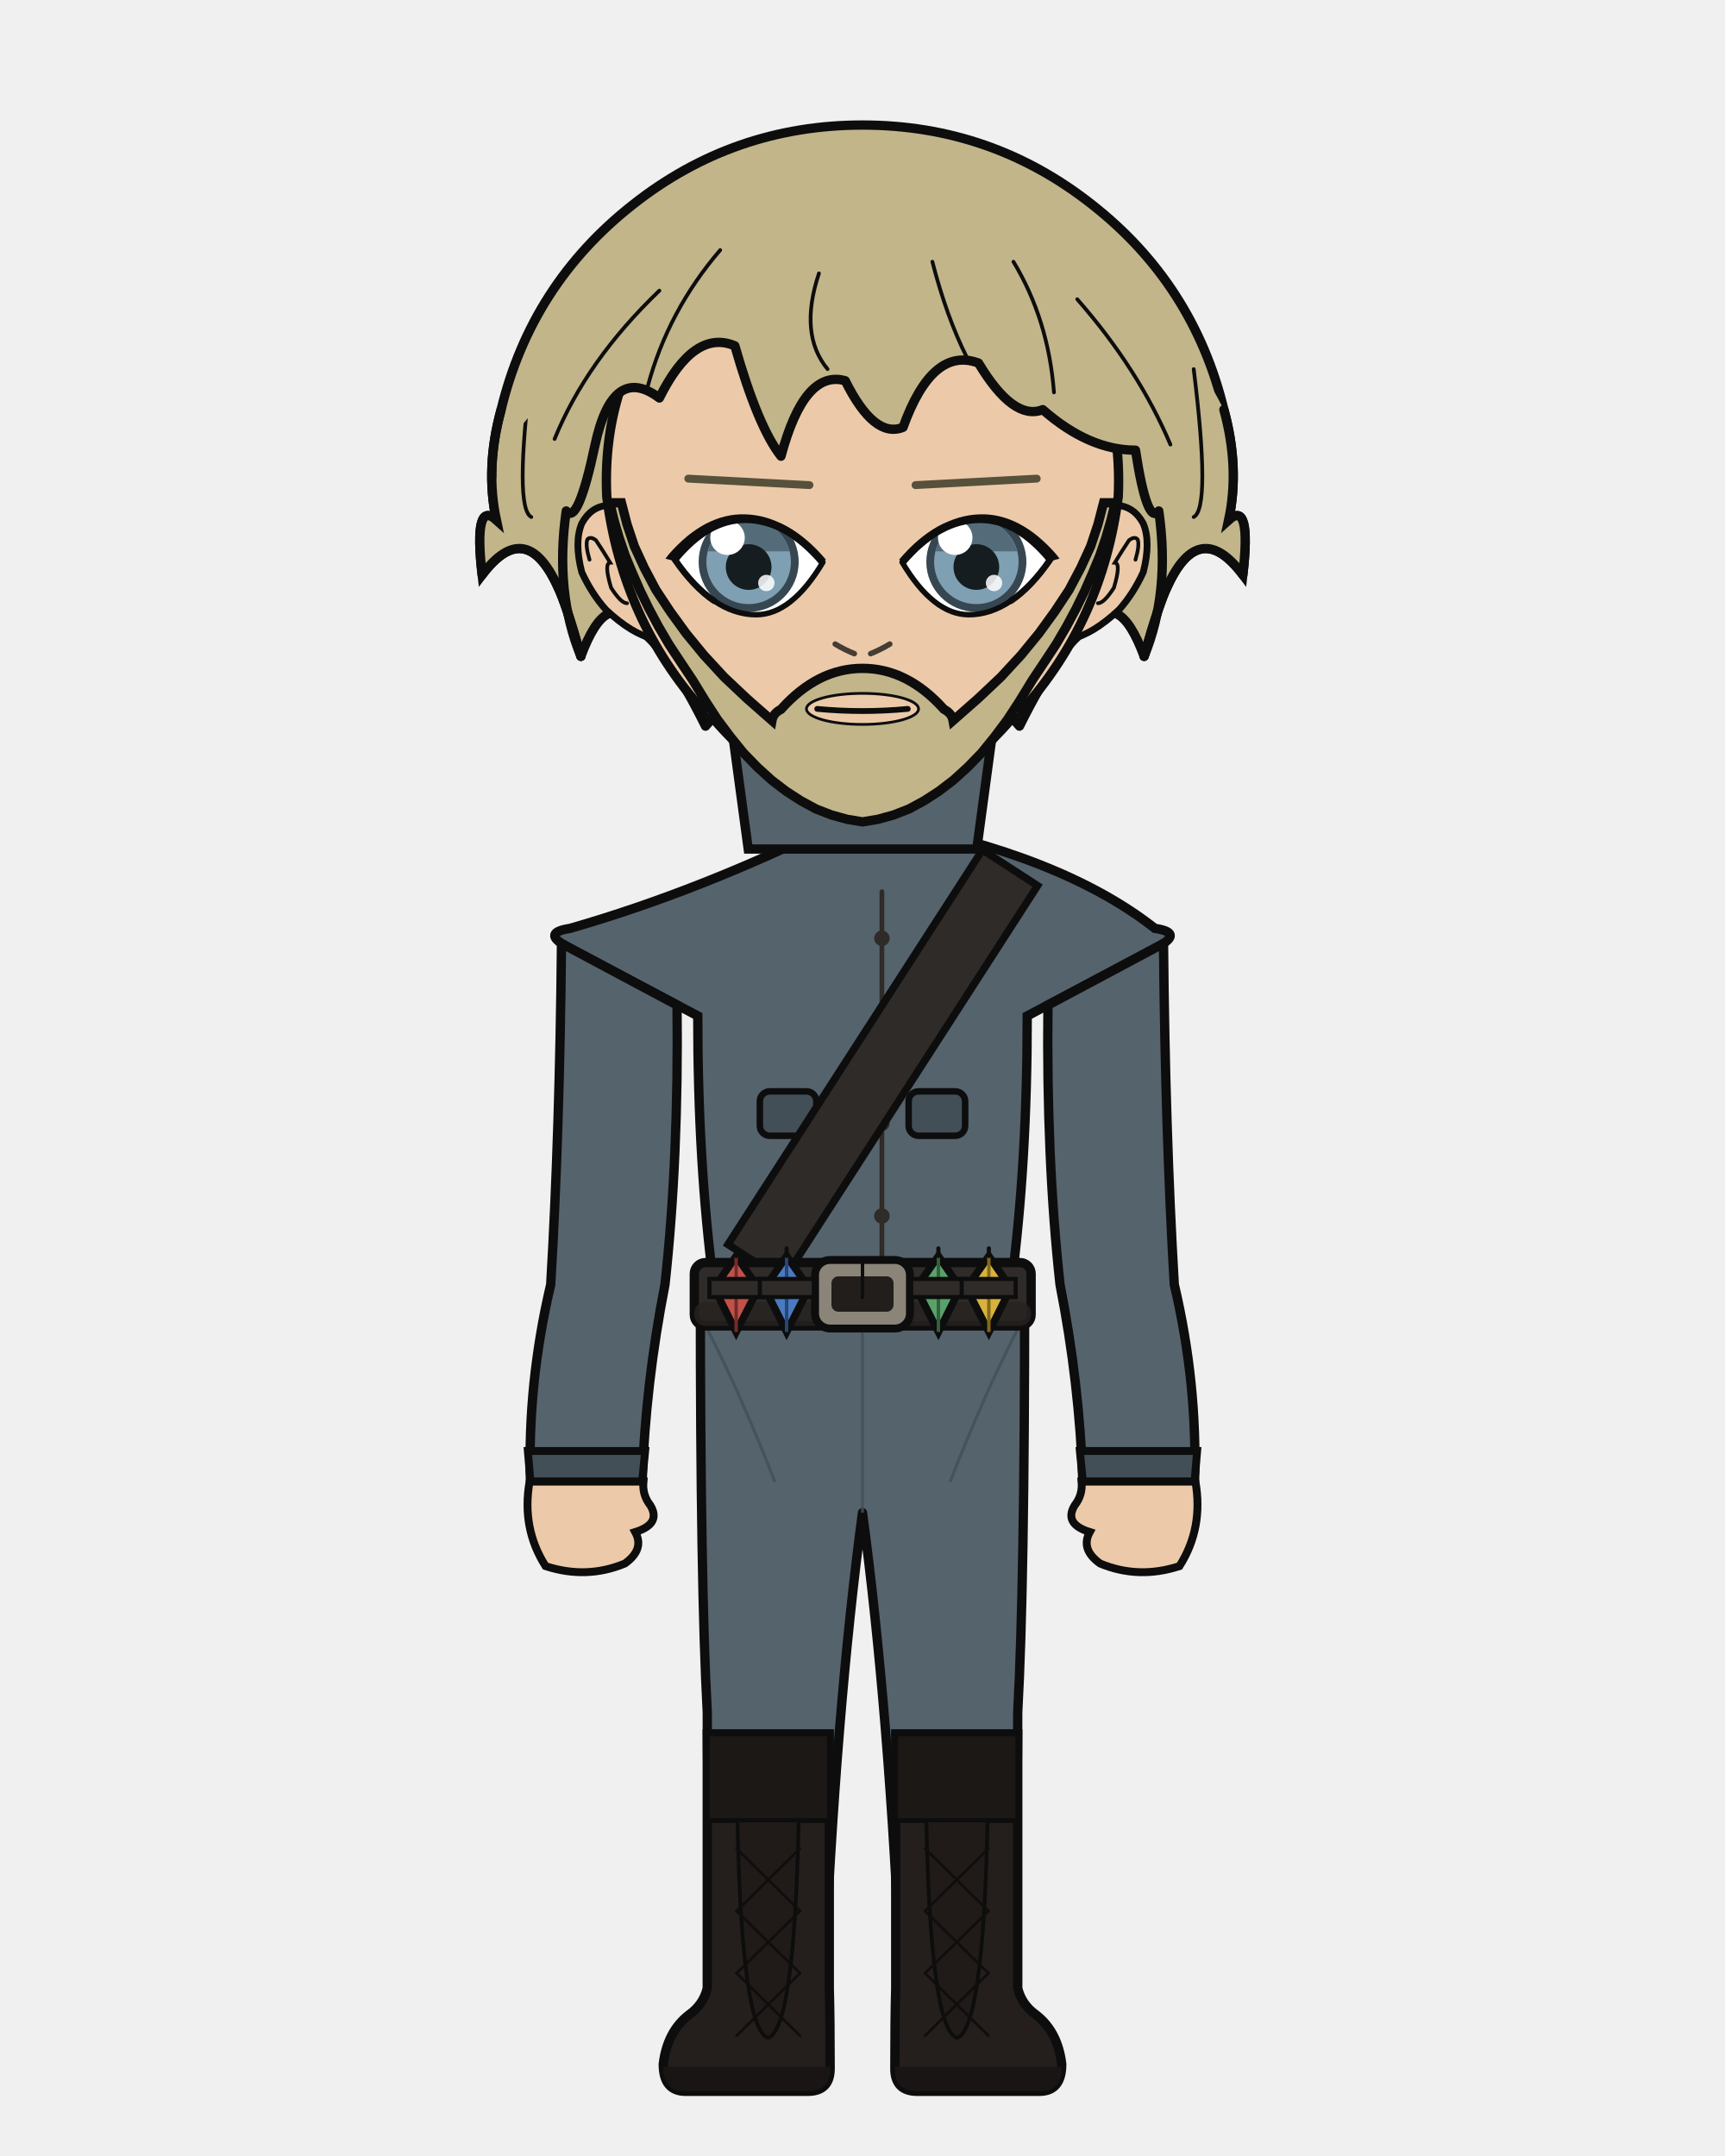
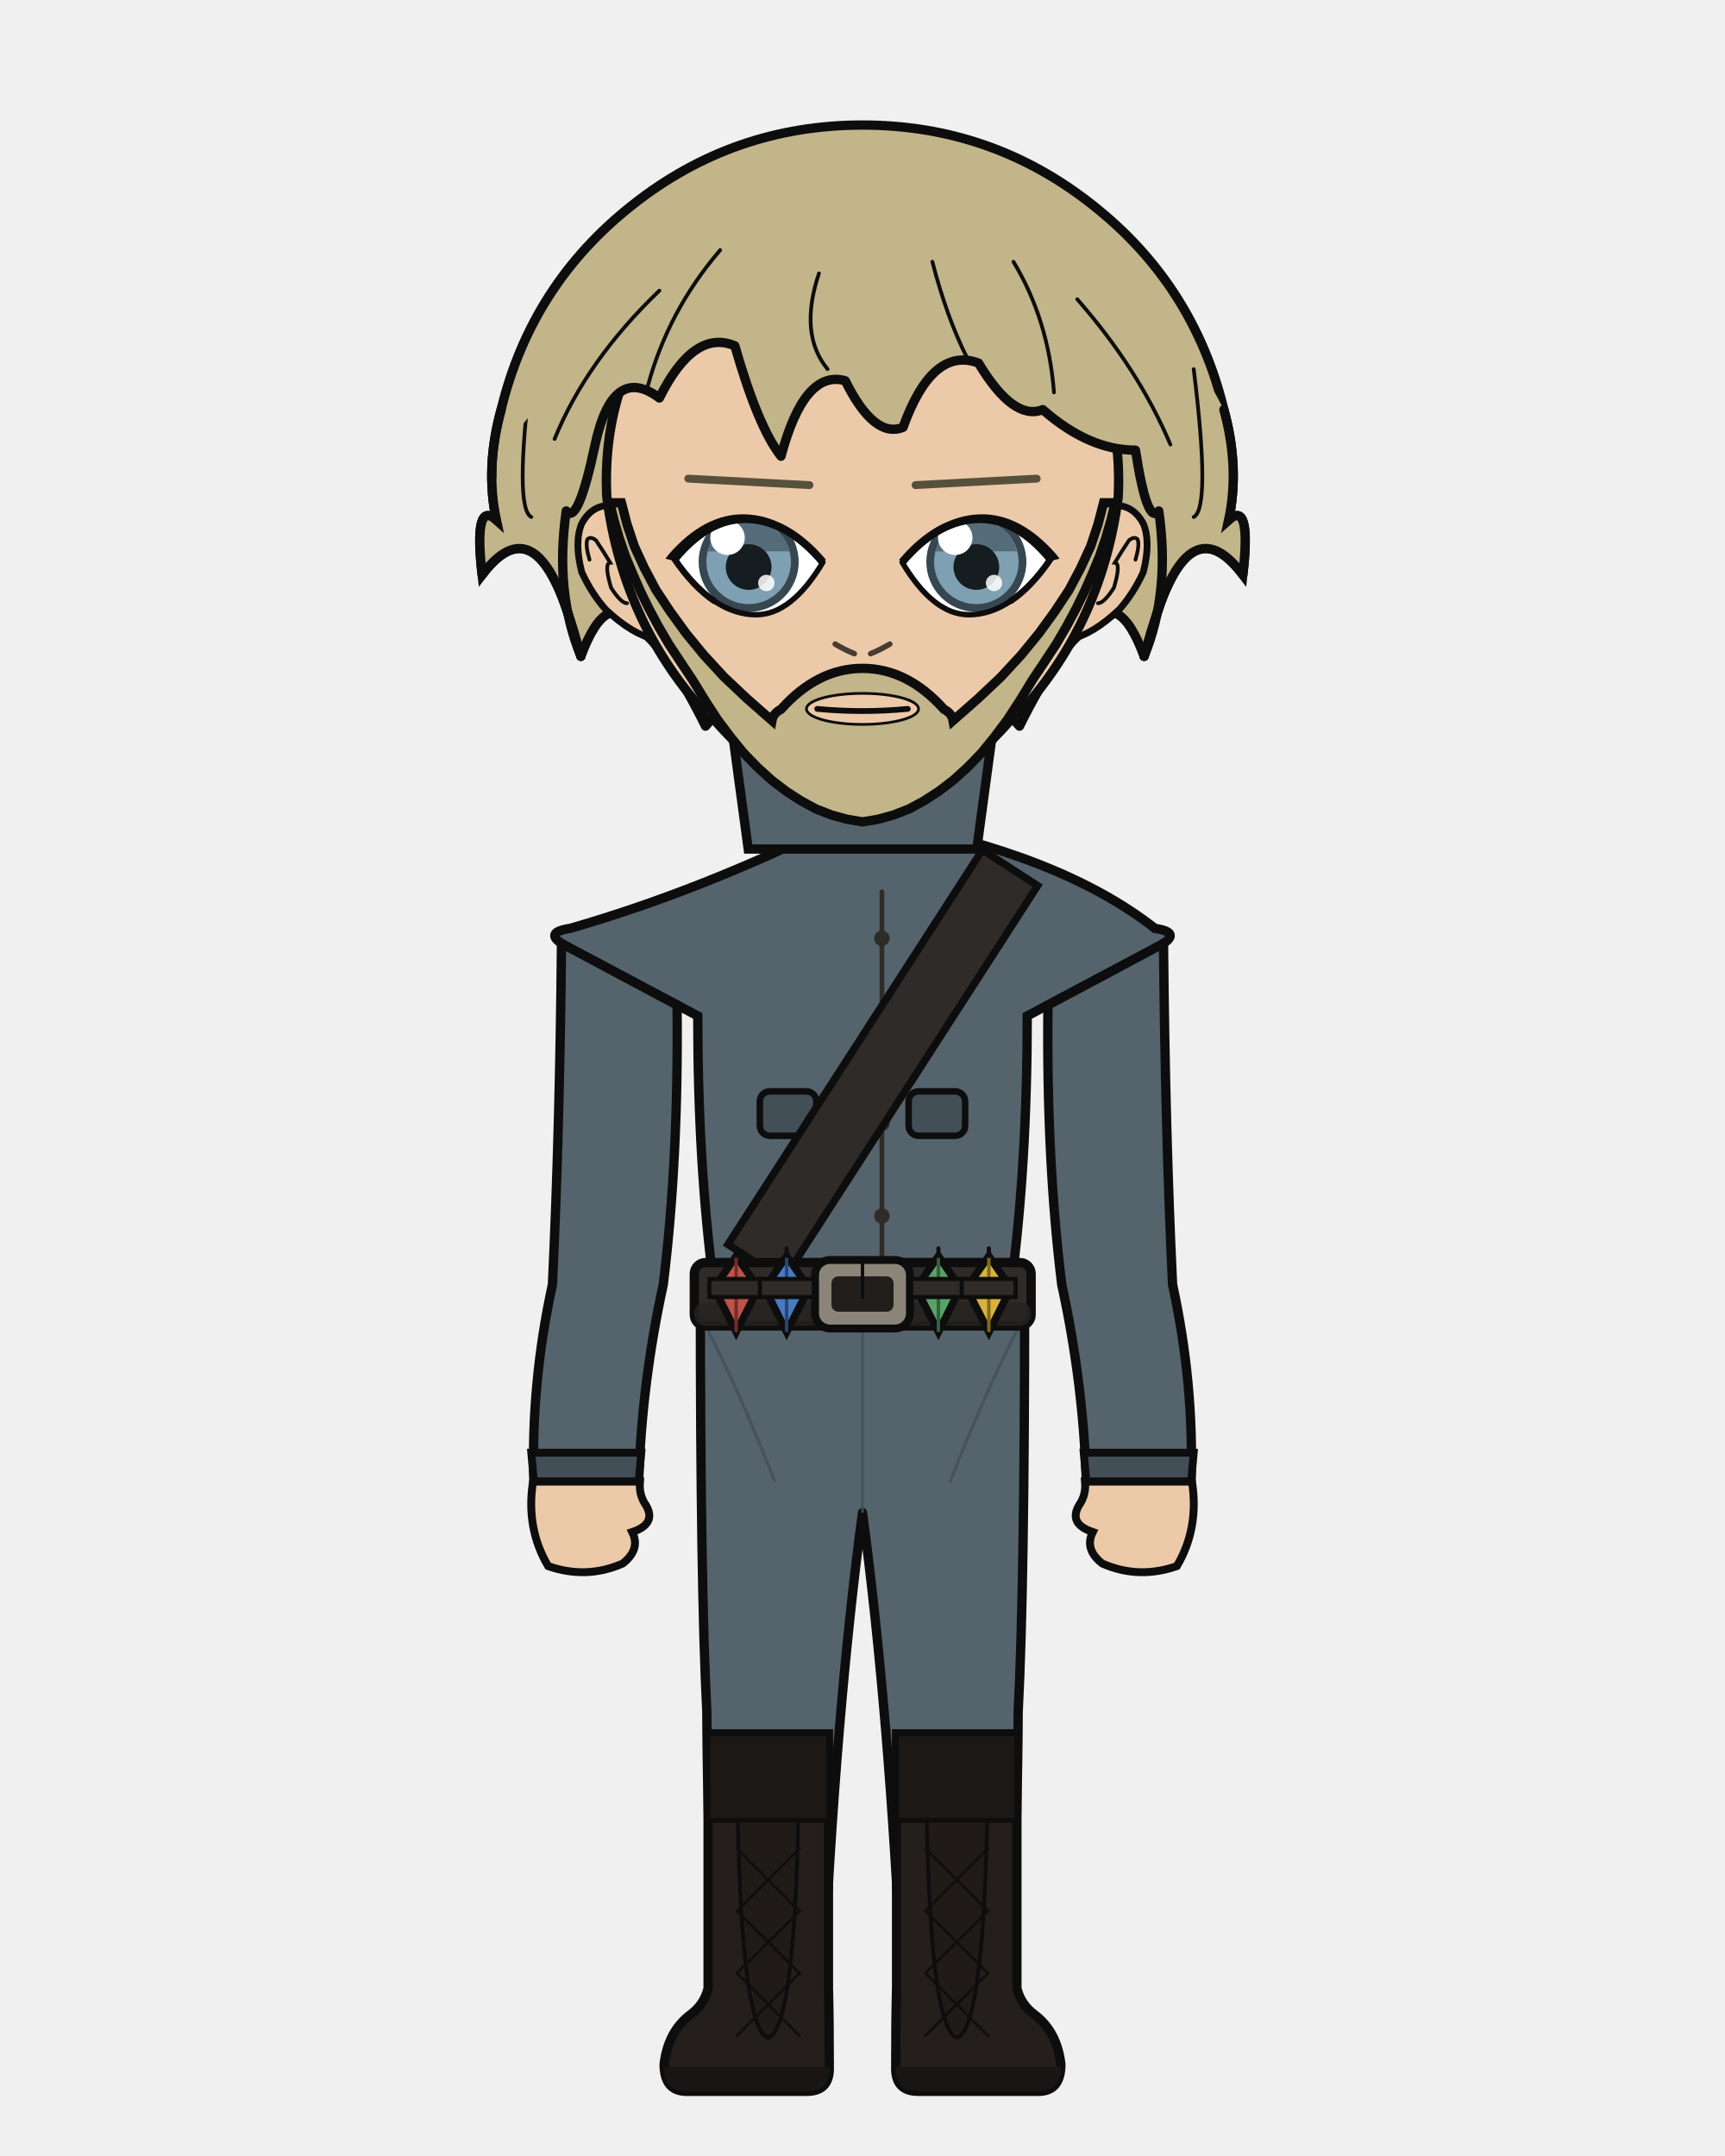
<svg xmlns="http://www.w3.org/2000/svg" width="400" height="500" viewBox="0 0 400 500">
  <defs>
    <clipPath id="hair-front">
      <path d="M 134.7 152.2 Q 128.6 137.4 131.3 118.5 Q 134.0 122.0 138.0 103.1 Q 142.1 84.2 152.9 92.3 Q 160.9 76.2 170.4 80.2 Q 175.8 99.1 181.1 105.8 Q 186.5 85.6 196.0 88.3 Q 202.7 101.8 209.4 99.1 Q 216.2 80.2 226.9 84.2 Q 235.0 97.7 241.8 95.0 Q 252.5 104.4 263.3 104.4 Q 266.0 122.0 268.7 118.5 Q 271.4 137.4 265.3 152.2 Q 268.7 140.1 270.7 136.0 Q 278.1 119.9 288.2 133.3 Q 290.2 115.8 284.9 120.6 Q 287.5 108.5 283.8 95.0 Q 270.8 69.8 249.2 52.8 Q 227.5 35.8 200.0 35.8 Q 172.5 35.8 150.8 52.8 Q 129.2 69.8 122.7 96.6 Q 112.5 108.5 115.1 120.6 Q 109.8 115.8 111.8 133.3 Q 121.9 119.9 129.3 136.0 Q 131.3 140.1 134.7 152.2 Z" />
    </clipPath>
  </defs>
  <path d="M 116.2 95.0 Q 123.2 66.0 146.7 47.5 Q 170.1 29.0 200.0 29.0 Q 229.9 29.0 253.3 47.5 Q 276.8 66.0 283.8 95.0 Q 287.5 108.5 284.9 120.6 Q 290.2 115.8 288.2 133.3 Q 278.1 119.9 270.7 136.0 Q 268.7 140.1 265.3 152.2 Q 259.3 136.0 252.5 145.5 Q 245.8 149.5 236.4 168.4 Q 220.2 149.5 200.0 153.5 Q 179.8 149.5 163.6 168.4 Q 154.2 149.5 147.5 145.5 Q 140.7 136.0 134.7 152.2 Q 131.3 140.1 129.3 136.0 Q 121.9 119.9 111.8 133.3 Q 109.8 115.8 115.1 120.6 Q 112.5 108.5 116.2 95.0 Z" fill="#c2b58a" />
  <path d="M 116.2 95.0 Q 123.2 66.0 146.7 47.5 Q 170.1 29.0 200.0 29.0 Q 229.9 29.0 253.3 47.5 Q 276.8 66.0 283.8 95.0 Q 287.5 108.5 284.9 120.6 Q 290.2 115.8 288.2 133.3 Q 278.1 119.9 270.7 136.0 Q 268.7 140.1 265.3 152.2 Q 259.3 136.0 252.5 145.5 Q 245.8 149.5 236.4 168.4 Q 220.2 149.5 200.0 153.5 Q 179.8 149.5 163.6 168.4 Q 154.2 149.5 147.5 145.5 Q 140.7 136.0 134.7 152.2 Q 131.3 140.1 129.3 136.0 Q 121.9 119.9 111.8 133.3 Q 109.8 115.8 115.1 120.6 Q 112.5 108.5 116.2 95.0 Z" fill="none" stroke="#0d0d0d" stroke-width="2.16" stroke-linecap="round" stroke-linejoin="round" />
  <path d="M 181.9 199.2 Q 167.3 215.1 138.8 223.6 Q 134.5 224.9 134.5 229.2 Q 134.5 235.6 150.3 235.6 L 152.7 235.6 L 152.7 231.3 L 166.1 231.3 Q 166.1 269.9 169.8 297.9 Q 169.8 318.7 169.8 335.7 L 194.2 335.7 L 200.0 335.7 L 205.8 335.7 L 230.2 335.7 Q 230.2 318.7 230.2 297.9 Q 233.9 269.9 233.9 235.6 L 233.9 231.3 L 247.3 231.3 L 247.3 235.6 L 249.7 235.6 Q 265.5 235.6 265.5 229.2 Q 265.5 224.9 261.2 223.6 Q 240.6 206.9 218.1 199.2 Z" fill="#eccaa9" stroke="#0d0d0d" stroke-width="2.16" />
  <rect x="181.9" y="172.5" width="36.3" height="38.0" rx="12.7" fill="#eccaa9" />
  <line x1="181.9" y1="172.5" x2="181.9" y2="199.2" stroke="#0d0d0d" stroke-width="2.16" />
  <line x1="218.1" y1="172.5" x2="218.1" y2="199.2" stroke="#0d0d0d" stroke-width="2.16" />
-   <path d="M 162.4 300.1 L 237.6 300.1 Q 237.6 367.9 236.0 397.0 Q 236.0 419.4 234.7 461.1 L 209.0 461.1 Q 206.2 397.0 200.0 350.8 Q 193.8 397.0 191.0 461.1 L 165.3 461.1 Q 164.0 419.4 164.0 397.0 Q 162.4 367.9 162.4 300.1 Z" fill="#55636d" stroke="#0d0d0d" stroke-width="2.16" stroke-linejoin="round" />
+   <path d="M 162.4 300.1 L 237.6 300.1 Q 237.6 367.9 236.1 397.0 Q 236.0 419.4 234.6 461.1 L 209.2 461.1 Q 206.2 397.0 200.0 350.8 Q 193.8 397.0 190.8 461.1 L 165.4 461.1 Q 164.0 419.4 163.9 397.0 Q 162.4 367.9 162.4 300.1 Z" fill="#55636d" stroke="#0d0d0d" stroke-width="2.16" stroke-linejoin="round" />
  <line x1="200.0" y1="306.2" x2="200.0" y2="350.8" stroke="#424f57" stroke-width="0.71" opacity="0.8" />
  <path d="M 164.0 308.2 Q 171.8 323.4 179.7 343.7" fill="none" stroke="#424f57" stroke-width="0.71" opacity="0.8" />
  <path d="M 236.0 308.2 Q 228.2 323.4 220.3 343.7" fill="none" stroke="#424f57" stroke-width="0.71" opacity="0.8" />
-   <path d="M 192.3 402.1 L 192.3 461.1 Q 192.5 468.3 192.5 479.7 Q 192.5 485.0 187.3 485.0 L 159.0 485.0 Q 153.8 485.0 153.8 478.7 Q 154.7 471.2 159.7 467.3 Q 163.1 464.9 164.0 461.1 L 164.0 402.1 Z" fill="#241f1d" stroke="#0d0d0d" stroke-width="2.16" />
-   <path d="M 192.5 479.3 L 153.8 479.3 L 153.8 479.7 Q 153.8 485.0 159.0 485.0 L 187.3 485.0 Q 192.5 485.0 192.5 479.7 Z" fill="#191514" />
-   <rect x="164.0" y="402.1" width="28.3" height="20.1" fill="#1c1816" stroke="#0d0d0d" stroke-width="1.11" />
-   <path d="M 171.0 422.2 L 185.2 422.2 Q 184.2 470.7 178.1 472.6 Q 172.0 470.7 171.0 422.2 Z" fill="#201b19" stroke="#0d0d0d" stroke-width="0.87" />
-   <line x1="185.5" y1="428.7" x2="170.8" y2="443.2" stroke="#100e0d" stroke-width="0.63" stroke-linecap="round" />
-   <line x1="170.8" y1="428.7" x2="185.5" y2="443.2" stroke="#100e0d" stroke-width="0.63" stroke-linecap="round" />
-   <line x1="185.5" y1="443.2" x2="170.8" y2="457.6" stroke="#100e0d" stroke-width="0.63" stroke-linecap="round" />
-   <line x1="170.8" y1="443.2" x2="185.5" y2="457.6" stroke="#100e0d" stroke-width="0.63" stroke-linecap="round" />
-   <line x1="185.5" y1="457.6" x2="170.8" y2="472.1" stroke="#100e0d" stroke-width="0.63" stroke-linecap="round" />
-   <line x1="170.8" y1="457.6" x2="185.5" y2="472.1" stroke="#100e0d" stroke-width="0.63" stroke-linecap="round" />
-   <path d="M 207.7 402.1 L 207.7 461.1 Q 207.5 468.3 207.5 479.7 Q 207.5 485.0 212.7 485.0 L 241.0 485.0 Q 246.2 485.0 246.2 478.7 Q 245.3 471.2 240.3 467.3 Q 236.9 464.9 236.0 461.1 L 236.0 402.1 Z" fill="#241f1d" stroke="#0d0d0d" stroke-width="2.16" />
-   <path d="M 207.5 479.3 L 246.2 479.3 L 246.2 479.7 Q 246.2 485.0 241.0 485.0 L 212.7 485.0 Q 207.5 485.0 207.5 479.7 Z" fill="#191514" />
-   <rect x="207.7" y="402.1" width="28.3" height="20.1" fill="#1c1816" stroke="#0d0d0d" stroke-width="1.11" />
-   <path d="M 214.8 422.2 L 229.0 422.2 Q 228.0 470.7 221.9 472.6 Q 215.8 470.7 214.8 422.2 Z" fill="#201b19" stroke="#0d0d0d" stroke-width="0.87" />
-   <line x1="229.2" y1="428.7" x2="214.5" y2="443.2" stroke="#100e0d" stroke-width="0.63" stroke-linecap="round" />
-   <line x1="214.5" y1="428.7" x2="229.2" y2="443.2" stroke="#100e0d" stroke-width="0.63" stroke-linecap="round" />
-   <line x1="229.2" y1="443.2" x2="214.5" y2="457.6" stroke="#100e0d" stroke-width="0.63" stroke-linecap="round" />
-   <line x1="214.5" y1="443.2" x2="229.2" y2="457.6" stroke="#100e0d" stroke-width="0.63" stroke-linecap="round" />
-   <line x1="229.2" y1="457.6" x2="214.5" y2="472.1" stroke="#100e0d" stroke-width="0.63" stroke-linecap="round" />
-   <line x1="214.5" y1="457.6" x2="229.2" y2="472.1" stroke="#100e0d" stroke-width="0.63" stroke-linecap="round" />
+   <path d="M 192.1 402.1 L 192.1 461.1 Q 192.3 468.3 192.3 479.7 Q 192.3 485.0 187.1 485.0 L 159.2 485.0 Q 154.0 485.0 154.0 478.7 Q 154.9 471.2 160.0 467.3 Q 163.3 464.9 164.2 461.1 L 164.2 402.1 Z" fill="#241f1d" stroke="#0d0d0d" stroke-width="2.16" />
+   <path d="M 192.3 479.3 L 154.0 479.3 L 154.0 479.7 Q 154.0 485.0 159.2 485.0 L 187.1 485.0 Q 192.3 485.0 192.3 479.7 Z" fill="#191514" />
+   <rect x="164.2" y="402.1" width="27.9" height="20.1" fill="#1c1816" stroke="#0d0d0d" stroke-width="1.11" />
+   <path d="M 171.1 422.2 L 185.1 422.2 Q 184.1 470.7 178.1 472.6 Q 172.1 470.7 171.1 422.2 Z" fill="#201b19" stroke="#0d0d0d" stroke-width="0.87" />
+   <line x1="185.4" y1="428.7" x2="170.9" y2="443.2" stroke="#100e0d" stroke-width="0.63" stroke-linecap="round" />
+   <line x1="170.9" y1="428.7" x2="185.4" y2="443.2" stroke="#100e0d" stroke-width="0.63" stroke-linecap="round" />
+   <line x1="185.4" y1="443.2" x2="170.9" y2="457.6" stroke="#100e0d" stroke-width="0.63" stroke-linecap="round" />
+   <line x1="170.9" y1="443.2" x2="185.4" y2="457.6" stroke="#100e0d" stroke-width="0.63" stroke-linecap="round" />
+   <line x1="185.4" y1="457.6" x2="170.9" y2="472.1" stroke="#100e0d" stroke-width="0.63" stroke-linecap="round" />
+   <line x1="170.9" y1="457.6" x2="185.4" y2="472.1" stroke="#100e0d" stroke-width="0.63" stroke-linecap="round" />
+   <path d="M 207.9 402.1 L 207.9 461.1 Q 207.7 468.3 207.7 479.7 Q 207.7 485.0 212.9 485.0 L 240.8 485.0 Q 246.0 485.0 246.0 478.7 Q 245.1 471.2 240.0 467.3 Q 236.7 464.9 235.8 461.1 L 235.8 402.1 Z" fill="#241f1d" stroke="#0d0d0d" stroke-width="2.16" />
+   <path d="M 207.7 479.3 L 246.0 479.3 L 246.0 479.7 Q 246.0 485.0 240.8 485.0 L 212.9 485.0 Q 207.7 485.0 207.7 479.7 Z" fill="#191514" />
+   <rect x="207.9" y="402.1" width="27.9" height="20.1" fill="#1c1816" stroke="#0d0d0d" stroke-width="1.11" />
+   <path d="M 214.9 422.2 L 228.9 422.2 Q 227.9 470.7 221.9 472.6 Q 215.9 470.7 214.9 422.2 Z" fill="#201b19" stroke="#0d0d0d" stroke-width="0.87" />
+   <line x1="229.1" y1="428.7" x2="214.6" y2="443.2" stroke="#100e0d" stroke-width="0.63" stroke-linecap="round" />
+   <line x1="214.6" y1="428.7" x2="229.1" y2="443.2" stroke="#100e0d" stroke-width="0.63" stroke-linecap="round" />
+   <line x1="229.1" y1="443.2" x2="214.6" y2="457.6" stroke="#100e0d" stroke-width="0.63" stroke-linecap="round" />
+   <line x1="214.6" y1="443.2" x2="229.1" y2="457.6" stroke="#100e0d" stroke-width="0.63" stroke-linecap="round" />
+   <line x1="229.1" y1="457.6" x2="214.6" y2="472.1" stroke="#100e0d" stroke-width="0.63" stroke-linecap="round" />
+   <line x1="214.6" y1="457.6" x2="229.1" y2="472.1" stroke="#100e0d" stroke-width="0.63" stroke-linecap="round" />
  <path d="M 194.9 190.5 Q 162.8 206.5 132.2 215.3 Q 125.5 216.3 131.4 219.5 L 161.8 235.6 Q 161.8 269.9 165.5 297.9 Q 165.2 299.1 165.2 300.1 L 234.8 300.1 Q 234.8 299.1 234.5 297.9 Q 238.2 269.9 238.2 235.6 L 268.6 219.5 Q 274.5 216.3 267.8 215.3 Q 246.2 198.3 205.1 190.5 L 200.0 195.6 Z" fill="#55636d" stroke="#0d0d0d" stroke-width="2.16" />
  <path d="M 204.5 206.8 L 204.5 292.8" fill="none" stroke="#2f2b28" stroke-width="1.11" stroke-linecap="round" />
  <circle cx="204.5" cy="217.6" r="1.8" fill="#2f2b28" />
  <circle cx="204.5" cy="239.1" r="1.8" fill="#2f2b28" />
  <circle cx="204.5" cy="260.5" r="1.8" fill="#2f2b28" />
  <circle cx="204.5" cy="282.0" r="1.8" fill="#2f2b28" />
  <rect x="176.2" y="253.1" width="13.1" height="10.3" rx="2.3" fill="#424f57" stroke="#0d0d0d" stroke-width="1.51" />
  <rect x="210.7" y="253.1" width="13.1" height="10.3" rx="2.3" fill="#424f57" stroke="#0d0d0d" stroke-width="1.51" />
  <path d="M 227.8 197.1 L 168.8 288.6 L 181.6 296.9 L 240.6 205.4 Z" fill="#2f2b28" stroke="#0d0d0d" stroke-width="1.73" />
  <rect x="161.0" y="292.8" width="78.1" height="14.7" rx="2.6" fill="#2f2b28" stroke="#0d0d0d" stroke-width="2.16" />
  <rect x="161.0" y="301.9" width="78.1" height="5.6" rx="2.6" fill="#262220" opacity="0.8" />
  <rect x="189.0" y="292.2" width="22.0" height="15.9" rx="3.5" fill="#8a8578" stroke="#0d0d0d" stroke-width="1.83" />
  <rect x="192.8" y="296.0" width="14.4" height="8.2" rx="1.6" fill="#211e1c" />
  <line x1="200.0" y1="292.2" x2="200.0" y2="300.9" stroke="#0d0d0d" stroke-width="0.79" stroke-linecap="round" />
  <rect x="215.4" y="293.9" width="3.2" height="12.3" rx="1.0" fill="#211e1c" stroke="#0d0d0d" stroke-width="0.87" />
  <path d="M 170.7 291.3 L 175.9 298.7 L 170.7 308.9 L 165.6 298.7 Z" fill="#c0524a" stroke="#0d0d0d" stroke-width="1.73" />
  <line x1="170.7" y1="291.3" x2="170.7" y2="308.9" stroke="#732c27" stroke-width="0.79" />
  <line x1="170.7" y1="289.5" x2="170.7" y2="291.3" stroke="#0d0d0d" stroke-width="0.95" stroke-linecap="round" />
  <rect x="164.5" y="296.6" width="12.5" height="4.2" fill="#2f2b28" stroke="#0d0d0d" stroke-width="0.95" />
  <path d="M 182.4 291.3 L 187.6 298.7 L 182.4 308.9 L 177.3 298.7 Z" fill="#4a7ac0" stroke="#0d0d0d" stroke-width="1.73" />
  <line x1="182.4" y1="291.3" x2="182.4" y2="308.9" stroke="#274673" stroke-width="0.79" />
  <line x1="182.4" y1="289.5" x2="182.4" y2="291.3" stroke="#0d0d0d" stroke-width="0.95" stroke-linecap="round" />
  <rect x="176.2" y="296.6" width="12.5" height="4.2" fill="#2f2b28" stroke="#0d0d0d" stroke-width="0.95" />
  <path d="M 217.6 291.3 L 222.7 298.7 L 217.6 308.9 L 212.4 298.7 Z" fill="#5aa06a" stroke="#0d0d0d" stroke-width="1.73" />
  <line x1="217.6" y1="291.3" x2="217.6" y2="308.9" stroke="#33603d" stroke-width="0.79" />
  <line x1="217.6" y1="289.5" x2="217.6" y2="291.3" stroke="#0d0d0d" stroke-width="0.95" stroke-linecap="round" />
  <rect x="211.3" y="296.6" width="12.5" height="4.2" fill="#2f2b28" stroke="#0d0d0d" stroke-width="0.95" />
  <path d="M 229.3 291.3 L 234.4 298.7 L 229.3 308.9 L 224.1 298.7 Z" fill="#d9b23c" stroke="#0d0d0d" stroke-width="1.73" />
  <line x1="229.3" y1="291.3" x2="229.3" y2="308.9" stroke="#82691c" stroke-width="0.79" />
  <line x1="229.3" y1="289.5" x2="229.3" y2="291.3" stroke="#0d0d0d" stroke-width="0.95" stroke-linecap="round" />
  <rect x="223.0" y="296.6" width="12.5" height="4.2" fill="#2f2b28" stroke="#0d0d0d" stroke-width="0.95" />
-   <path d="M 157.0 233.1 L 130.2 218.8 Q 129.8 262.3 127.7 297.9 Q 122.3 320.8 123.0 343.6 L 148.9 343.6 Q 149.7 320.8 154.2 297.9 Q 157.4 268.7 157.0 233.1 Z" fill="#55636d" stroke="#0d0d0d" stroke-width="2.16" />
-   <path d="M 122.4 336.5 L 149.6 336.5 L 148.9 343.6 L 123.0 343.6 Z" fill="#424f57" stroke="#0d0d0d" stroke-width="1.83" />
-   <path d="M 122.8 343.6 Q 120.9 354.4 126.5 363.2 Q 136.0 366.3 144.9 362.6 Q 149.5 359.3 147.3 355.3 Q 153.4 353.4 150.8 349.1 Q 148.9 346.7 149.2 343.6 Z" fill="#eccaa9" stroke="#0d0d0d" stroke-width="1.83" />
-   <path d="M 243.0 233.1 L 269.8 218.8 Q 270.2 262.3 272.3 297.9 Q 277.7 320.8 277.0 343.6 L 251.1 343.6 Q 250.3 320.8 245.8 297.9 Q 242.6 268.7 243.0 233.1 Z" fill="#55636d" stroke="#0d0d0d" stroke-width="2.16" />
-   <path d="M 250.4 336.5 L 277.6 336.5 L 277.0 343.6 L 251.1 343.6 Z" fill="#424f57" stroke="#0d0d0d" stroke-width="1.83" />
-   <path d="M 277.2 343.6 Q 279.1 354.4 273.5 363.2 Q 264.0 366.3 255.1 362.6 Q 250.5 359.3 252.7 355.3 Q 246.6 353.4 249.2 349.1 Q 251.1 346.7 250.8 343.6 Z" fill="#eccaa9" stroke="#0d0d0d" stroke-width="1.83" />
+   <path d="M 157.0 233.1 L 130.2 218.8 Q 129.8 262.3 128.1 297.9 Q 123.1 320.8 123.8 343.6 L 148.1 343.6 Q 148.8 320.8 153.8 297.9 Q 157.4 268.7 157.0 233.1 Z" fill="#55636d" stroke="#0d0d0d" stroke-width="2.16" />
+   <path d="M 123.2 336.9 L 148.7 336.9 L 148.1 343.6 L 123.8 343.6 Z" fill="#424f57" stroke="#0d0d0d" stroke-width="1.83" />
+   <path d="M 123.6 343.6 Q 121.9 354.4 127.1 363.2 Q 136.0 366.3 144.4 362.6 Q 148.6 359.3 146.6 355.3 Q 152.3 353.4 149.8 349.1 Q 148.1 346.7 148.4 343.6 Z" fill="#eccaa9" stroke="#0d0d0d" stroke-width="1.83" />
+   <path d="M 243.0 233.1 L 269.8 218.8 Q 270.2 262.3 271.9 297.9 Q 276.9 320.8 276.2 343.6 L 251.9 343.6 Q 251.2 320.8 246.2 297.9 Q 242.6 268.7 243.0 233.1 Z" fill="#55636d" stroke="#0d0d0d" stroke-width="2.16" />
+   <path d="M 251.3 336.9 L 276.8 336.9 L 276.2 343.6 L 251.9 343.6 Z" fill="#424f57" stroke="#0d0d0d" stroke-width="1.83" />
+   <path d="M 276.4 343.6 Q 278.1 354.4 272.9 363.2 Q 264.0 366.3 255.6 362.6 Q 251.4 359.3 253.4 355.3 Q 247.7 353.4 250.2 349.1 Q 251.9 346.7 251.6 343.6 Z" fill="#eccaa9" stroke="#0d0d0d" stroke-width="1.83" />
  <path d="M 169.2 165.1 L 230.8 165.1 L 226.5 196.9 L 173.5 196.9 Z" fill="#55636d" stroke="#0d0d0d" stroke-width="2.16" />
  <path d="M 200.0 165.1 L 200.0 182.6" fill="none" stroke="#0d0d0d" stroke-width="1.11" />
  <path d="M 140.9 117.2 Q 137.0 117.5 134.9 121.4 Q 133.1 125.7 134.9 132.7 Q 137.2 137.7 140.5 141.4 Q 146.6 147.1 151.7 148.2 Z" fill="#eccaa9" />
  <path d="M 140.9 117.2 Q 137.0 117.5 134.9 121.4 Q 133.1 125.7 134.9 132.7 Q 137.2 137.7 140.5 141.4 Q 146.6 147.1 151.7 148.2" fill="none" stroke="#0d0d0d" stroke-width="1.58" stroke-linecap="round" />
  <path d="M 136.7 129.8 Q 135.7 126.4 136.2 125.1 Q 136.9 124.3 138.2 125.3 Q 139.8 127.7 141.5 130.5 Q 140.0 130.6 141.7 136.3 Q 144.0 139.9 145.4 139.9" fill="none" stroke="#0d0d0d" stroke-width="0.87" stroke-linecap="round" />
  <path d="M 259.1 117.2 Q 263.0 117.5 265.1 121.4 Q 266.9 125.7 265.1 132.7 Q 262.8 137.7 259.5 141.4 Q 253.4 147.1 248.3 148.2 Z" fill="#eccaa9" />
  <path d="M 259.1 117.2 Q 263.0 117.5 265.1 121.4 Q 266.9 125.7 265.1 132.7 Q 262.8 137.7 259.5 141.4 Q 253.4 147.1 248.3 148.2" fill="none" stroke="#0d0d0d" stroke-width="1.58" stroke-linecap="round" />
  <path d="M 263.3 129.8 Q 264.3 126.4 263.8 125.1 Q 263.1 124.3 261.8 125.3 Q 260.2 127.7 258.5 130.5 Q 260.0 130.6 258.3 136.3 Q 256.0 139.9 254.6 139.9" fill="none" stroke="#0d0d0d" stroke-width="0.87" stroke-linecap="round" />
  <path d="M 200.0 47.9 Q 225.1 47.9 242.9 67.6 Q 260.6 87.3 259.3 115.2 Q 255.6 143.9 237.0 164.7 Q 220.1 185.9 200.0 185.9 Q 179.9 185.9 163.0 164.7 Q 144.4 143.9 140.7 115.2 Q 139.4 87.3 157.1 67.6 Q 174.9 47.9 200.0 47.9 Z" fill="#eccaa9" />
  <path d="M 163.0 164.7 Q 144.4 143.9 140.7 115.2 Q 139.4 87.3 157.1 67.6 Q 174.9 47.9 200.0 47.9 Q 225.1 47.9 242.9 67.6 Q 260.6 87.3 259.3 115.2 Q 255.6 143.9 237.0 164.7" fill="none" stroke="#0d0d0d" stroke-width="2.16" stroke-linecap="round" />
  <path d="M 237.0 164.7 Q 220.1 185.9 200.0 185.9 Q 179.9 185.9 163.0 164.7" fill="none" stroke="#0d0d0d" stroke-width="0.95" stroke-linecap="round" />
  <path d="M 141.4 116.6 L 142.4 120.7 L 143.6 124.8 L 145.0 128.9 L 146.7 133.0 L 148.5 137.1 L 150.5 141.2 L 152.7 145.3 L 155.1 149.4 L 157.8 153.5 L 160.6 157.7 L 160.6 157.7 L 163.6 162.6 L 166.4 166.9 L 169.4 170.9 L 172.4 174.6 L 175.6 177.9 L 178.9 180.9 L 182.3 183.5 L 185.7 185.7 L 189.2 187.6 L 192.8 189.0 L 196.4 190.0 L 200.0 190.6 L 203.6 190.0 L 207.2 189.0 L 210.8 187.6 L 214.3 185.7 L 217.7 183.5 L 221.1 180.9 L 224.4 177.9 L 227.6 174.6 L 230.6 170.9 L 233.6 166.9 L 236.4 162.6 L 239.4 157.7 L 242.2 153.5 L 244.9 149.4 L 247.3 145.3 L 249.5 141.2 L 251.5 137.1 L 253.3 133.0 L 255.0 128.9 L 256.4 124.8 L 257.6 120.7 L 258.6 116.6 L 255.9 116.6 L 254.6 121.6 L 252.9 126.7 L 250.6 131.7 L 247.9 136.8 L 244.6 141.8 L 240.9 146.9 L 236.8 151.9 L 232.1 157.0 L 226.8 162.0 L 221.0 167.1 Q 220.7 165.4 218.9 164.5 Q 210.4 155.0 200.0 155.0 Q 189.6 155.0 181.1 164.5 Q 179.3 165.4 179.0 167.1 L 173.2 162.0 L 167.9 157.0 L 163.2 151.9 L 159.1 146.9 L 155.4 141.8 L 152.1 136.8 L 149.4 131.7 L 147.1 126.7 L 145.4 121.6 L 144.1 116.6 Z" fill="#c2b58a" stroke="#0d0d0d" stroke-width="2.16" />
  <ellipse cx="200.0" cy="164.4" rx="13.0" ry="3.6" fill="#eccaa9" stroke="#0d0d0d" stroke-width="0.63" />
  <line x1="187.7" y1="112.5" x2="159.6" y2="111.0" stroke="#57513c" stroke-width="1.83" stroke-linecap="round" />
  <defs>
    <clipPath id="eye-l">
      <path d="M 190.8 130.4 Q 182.4 120.4 172.8 120.4 Q 164.1 120.4 156.4 129.7 Q 165.3 142.6 175.3 142.6 Q 183.6 142.6 190.8 130.4 Z" />
    </clipPath>
  </defs>
  <path d="M 190.8 130.4 Q 182.4 120.4 172.8 120.4 Q 164.1 120.4 156.4 129.7 Q 165.3 142.6 175.3 142.6 Q 183.6 142.6 190.8 130.4 Z" fill="white" stroke="none" />
  <g clip-path="url(#eye-l)">
    <circle cx="173.6" cy="130.3" r="11.6" fill="#374751" />
    <circle cx="173.6" cy="130.3" r="9.8" fill="#7fa0b3" />
    <path d="M 164.16 127.86 A 9.78 9.78 0 0 1 183.09 127.86 Z" fill="#546c7a" />
    <circle cx="173.6" cy="131.5" r="5.3" fill="#161d20" />
    <circle cx="168.7" cy="124.7" r="4.0" fill="white" />
    <circle cx="177.7" cy="135.2" r="1.9" fill="white" opacity="0.85" />
  </g>
  <path d="M 156.43 129.70 L 157.54 131.26 L 158.66 132.72 L 159.79 134.07 L 160.93 135.33 L 162.08 136.48 L 163.24 137.54 L 164.41 138.49 L 165.59 139.34 L 166.78 140.10 L 167.97 140.75 L 169.18 141.30 L 170.39 141.75 L 171.62 142.10 L 172.85 142.36 L 174.09 142.51 L 175.34 142.56 L 176.37 142.51 L 177.38 142.37 L 178.39 142.13 L 179.39 141.80 L 180.39 141.37 L 181.37 140.84 L 182.35 140.23 L 183.32 139.51 L 184.28 138.70 L 185.24 137.80 L 186.19 136.80 L 187.13 135.71 L 188.06 134.52 L 188.99 133.23 L 189.91 131.85 L 190.82 130.38" fill="none" stroke="#0d0d0d" stroke-width="1.27" stroke-linecap="round" />
  <path d="M 156.43 129.70 L 157.54 131.26 L 158.66 132.72 L 159.79 134.07 L 160.93 135.33 L 162.08 136.48 L 163.24 137.54 L 164.41 138.49 L 165.59 139.34" fill="none" stroke="#0d0d0d" stroke-width="1.47" stroke-linecap="round" />
  <path d="M 191.51 129.77 L 190.43 128.55 L 189.34 127.39 L 188.23 126.31 L 187.11 125.31 L 185.98 124.39 L 184.84 123.54 L 183.68 122.77 L 182.52 122.08 L 181.34 121.47 L 180.14 120.94 L 178.95 120.47 L 177.74 120.07 L 176.52 119.75 L 175.28 119.51 L 174.03 119.35 L 172.76 119.28 L 171.60 119.28 L 170.45 119.36 L 169.30 119.52 L 168.15 119.76 L 167.01 120.07 L 165.88 120.47 L 164.75 120.94 L 163.64 121.48 L 162.53 122.11 L 161.43 122.81 L 160.34 123.58 L 159.27 124.43 L 158.20 125.36 L 157.14 126.36 L 156.09 127.43 L 155.08 128.55 L 154.30 129.56 L 157.12 130.30 L 158.07 129.18 L 159.02 128.15 L 159.97 127.20 L 160.93 126.31 L 161.89 125.50 L 162.85 124.77 L 163.82 124.10 L 164.79 123.51 L 165.77 122.99 L 166.75 122.54 L 167.74 122.16 L 168.73 121.85 L 169.73 121.61 L 170.73 121.44 L 171.74 121.34 L 172.76 121.30 L 173.90 121.34 L 175.02 121.45 L 176.14 121.64 L 177.25 121.90 L 178.35 122.23 L 179.45 122.64 L 180.54 123.12 L 181.63 123.69 L 182.71 124.32 L 183.78 125.04 L 184.85 125.83 L 185.92 126.70 L 186.98 127.65 L 188.03 128.68 L 189.08 129.78 L 190.13 130.98 Z" fill="#0d0d0d" stroke="none" />
  <line x1="212.3" y1="112.5" x2="240.4" y2="111.0" stroke="#57513c" stroke-width="1.83" stroke-linecap="round" />
  <defs>
    <clipPath id="eye-r">
      <path d="M 209.2 130.4 Q 217.6 120.4 227.2 120.4 Q 235.9 120.4 243.6 129.7 Q 234.7 142.6 224.7 142.6 Q 216.4 142.6 209.2 130.4 Z" />
    </clipPath>
  </defs>
  <path d="M 209.2 130.4 Q 217.6 120.4 227.2 120.4 Q 235.9 120.4 243.6 129.7 Q 234.7 142.6 224.7 142.6 Q 216.4 142.6 209.2 130.4 Z" fill="white" stroke="none" />
  <g clip-path="url(#eye-r)">
    <circle cx="226.4" cy="130.3" r="11.6" fill="#374751" />
    <circle cx="226.4" cy="130.3" r="9.8" fill="#7fa0b3" />
    <path d="M 216.91 127.86 A 9.78 9.78 0 0 1 235.84 127.86 Z" fill="#546c7a" />
    <circle cx="226.4" cy="131.5" r="5.3" fill="#161d20" />
    <circle cx="221.5" cy="124.7" r="4.0" fill="white" />
    <circle cx="230.5" cy="135.2" r="1.9" fill="white" opacity="0.85" />
  </g>
  <path d="M 243.57 129.70 L 242.46 131.26 L 241.34 132.72 L 240.21 134.07 L 239.07 135.33 L 237.92 136.48 L 236.76 137.54 L 235.59 138.49 L 234.41 139.34 L 233.22 140.10 L 232.03 140.75 L 230.82 141.30 L 229.61 141.75 L 228.38 142.10 L 227.15 142.36 L 225.91 142.51 L 224.66 142.56 L 223.63 142.51 L 222.62 142.37 L 221.61 142.13 L 220.61 141.80 L 219.61 141.37 L 218.63 140.84 L 217.65 140.23 L 216.68 139.51 L 215.72 138.70 L 214.76 137.80 L 213.81 136.80 L 212.87 135.71 L 211.94 134.52 L 211.01 133.23 L 210.09 131.85 L 209.18 130.38" fill="none" stroke="#0d0d0d" stroke-width="1.27" stroke-linecap="round" />
  <path d="M 243.57 129.70 L 242.46 131.26 L 241.34 132.72 L 240.21 134.07 L 239.07 135.33 L 237.92 136.48 L 236.76 137.54 L 235.59 138.49 L 234.41 139.34" fill="none" stroke="#0d0d0d" stroke-width="1.47" stroke-linecap="round" />
  <path d="M 208.49 129.77 L 209.57 128.55 L 210.66 127.39 L 211.77 126.31 L 212.89 125.31 L 214.02 124.39 L 215.16 123.54 L 216.32 122.77 L 217.48 122.08 L 218.66 121.47 L 219.86 120.94 L 221.05 120.47 L 222.26 120.07 L 223.48 119.75 L 224.72 119.51 L 225.97 119.35 L 227.24 119.28 L 228.40 119.28 L 229.55 119.36 L 230.70 119.52 L 231.85 119.76 L 232.99 120.07 L 234.12 120.47 L 235.25 120.94 L 236.36 121.48 L 237.47 122.11 L 238.57 122.81 L 239.66 123.58 L 240.73 124.43 L 241.80 125.36 L 242.86 126.36 L 243.91 127.43 L 244.92 128.55 L 245.70 129.56 L 242.88 130.30 L 241.93 129.18 L 240.98 128.15 L 240.03 127.20 L 239.07 126.31 L 238.11 125.50 L 237.15 124.77 L 236.18 124.10 L 235.21 123.51 L 234.23 122.99 L 233.25 122.54 L 232.26 122.16 L 231.27 121.85 L 230.27 121.61 L 229.27 121.44 L 228.26 121.34 L 227.24 121.30 L 226.10 121.34 L 224.98 121.45 L 223.86 121.64 L 222.75 121.90 L 221.65 122.23 L 220.55 122.64 L 219.46 123.12 L 218.37 123.69 L 217.29 124.32 L 216.22 125.04 L 215.15 125.83 L 214.08 126.70 L 213.02 127.65 L 211.97 128.68 L 210.92 129.78 L 209.87 130.98 Z" fill="#0d0d0d" stroke="none" />
  <path d="M 193.67 149.37 Q 195.89 150.70 198.11 151.59" fill="none" stroke="#0d0d0d" stroke-width="1.27" opacity="0.75" stroke-linecap="round" />
  <path d="M 206.33 149.37 Q 204.11 150.70 201.89 151.59" fill="none" stroke="#0d0d0d" stroke-width="1.27" opacity="0.75" stroke-linecap="round" />
  <path d="M 189.5 164.4 Q 200.0 165.4 210.5 164.4" fill="none" stroke="#0d0d0d" stroke-width="1.34" stroke-linecap="round" />
  <path d="M 134.7 152.2 Q 128.6 137.4 131.3 118.5 Q 134.0 122.0 138.0 103.1 Q 142.1 84.2 152.9 92.3 Q 160.9 76.2 170.4 80.2 Q 175.8 99.1 181.1 105.8 Q 186.5 85.6 196.0 88.3 Q 202.7 101.8 209.4 99.1 Q 216.2 80.2 226.9 84.2 Q 235.0 97.7 241.8 95.0 Q 252.5 104.4 263.3 104.4 Q 266.0 122.0 268.7 118.5 Q 271.4 137.4 265.3 152.2 Q 268.7 140.1 270.7 136.0 Q 278.1 119.9 288.2 133.3 Q 290.2 115.8 284.9 120.6 Q 287.5 108.5 283.8 95.0 Q 270.8 69.8 249.2 52.8 Q 227.5 35.8 200.0 35.8 Q 172.5 35.8 150.8 52.8 Q 129.2 69.8 122.7 96.6 Q 112.5 108.5 115.1 120.6 Q 109.8 115.8 111.8 133.3 Q 121.9 119.9 129.3 136.0 Q 131.3 140.1 134.7 152.2 Z" fill="#c2b58a" />
  <path d="M 134.7 152.2 Q 128.6 137.4 131.3 118.5 Q 134.0 122.0 138.0 103.1 Q 142.1 84.2 152.9 92.3 Q 160.9 76.2 170.4 80.2 Q 175.8 99.1 181.1 105.8 Q 186.5 85.6 196.0 88.3 Q 202.7 101.8 209.4 99.1 Q 216.2 80.2 226.9 84.2 Q 235.0 97.7 241.8 95.0 Q 252.5 104.4 263.3 104.4 Q 266.0 122.0 268.7 118.5 Q 271.4 137.4 265.3 152.2" fill="none" stroke="#0d0d0d" stroke-width="2.16" stroke-linecap="round" stroke-linejoin="round" />
  <path d="M 265.3 152.2 Q 268.7 140.1 270.7 136.0 Q 278.1 119.9 288.2 133.3 Q 290.2 115.8 284.9 120.6 Q 287.5 108.5 283.8 95.0" fill="none" stroke="#0d0d0d" stroke-width="2.16" stroke-linecap="round" />
  <path d="M 134.7 152.2 Q 131.3 140.1 129.3 136.0 Q 121.9 119.9 111.8 133.3 Q 109.8 115.8 115.1 120.6 Q 112.5 108.5 116.2 95.0" fill="none" stroke="#0d0d0d" stroke-width="2.16" stroke-linecap="round" />
  <path d="M 167.0 58.0 Q 154.9 72.1 150.2 89.6" fill="none" stroke="#0d0d0d" stroke-width="0.87" stroke-linecap="round" clip-path="url(#hair-front)" />
  <path d="M 189.9 63.4 Q 185.2 77.5 191.9 85.6" fill="none" stroke="#0d0d0d" stroke-width="0.87" stroke-linecap="round" clip-path="url(#hair-front)" />
  <path d="M 216.2 60.7 Q 219.5 73.5 224.2 82.9" fill="none" stroke="#0d0d0d" stroke-width="0.87" stroke-linecap="round" clip-path="url(#hair-front)" />
  <path d="M 235.0 60.7 Q 243.1 74.1 244.4 91.0" fill="none" stroke="#0d0d0d" stroke-width="0.87" stroke-linecap="round" clip-path="url(#hair-front)" />
  <path d="M 249.8 69.4 Q 264.0 85.6 271.4 103.1" fill="none" stroke="#0d0d0d" stroke-width="0.87" stroke-linecap="round" clip-path="url(#hair-front)" />
  <path d="M 152.9 67.4 Q 136.0 83.6 128.6 101.8" fill="none" stroke="#0d0d0d" stroke-width="0.87" stroke-linecap="round" clip-path="url(#hair-front)" />
  <path d="M 276.8 85.6 Q 280.8 117.9 276.8 119.9" fill="none" stroke="#0d0d0d" stroke-width="0.87" stroke-linecap="round" clip-path="url(#hair-front)" />
  <path d="M 123.2 85.6 Q 119.2 117.9 123.2 119.9" fill="none" stroke="#0d0d0d" stroke-width="0.87" stroke-linecap="round" clip-path="url(#hair-front)" />
</svg>
